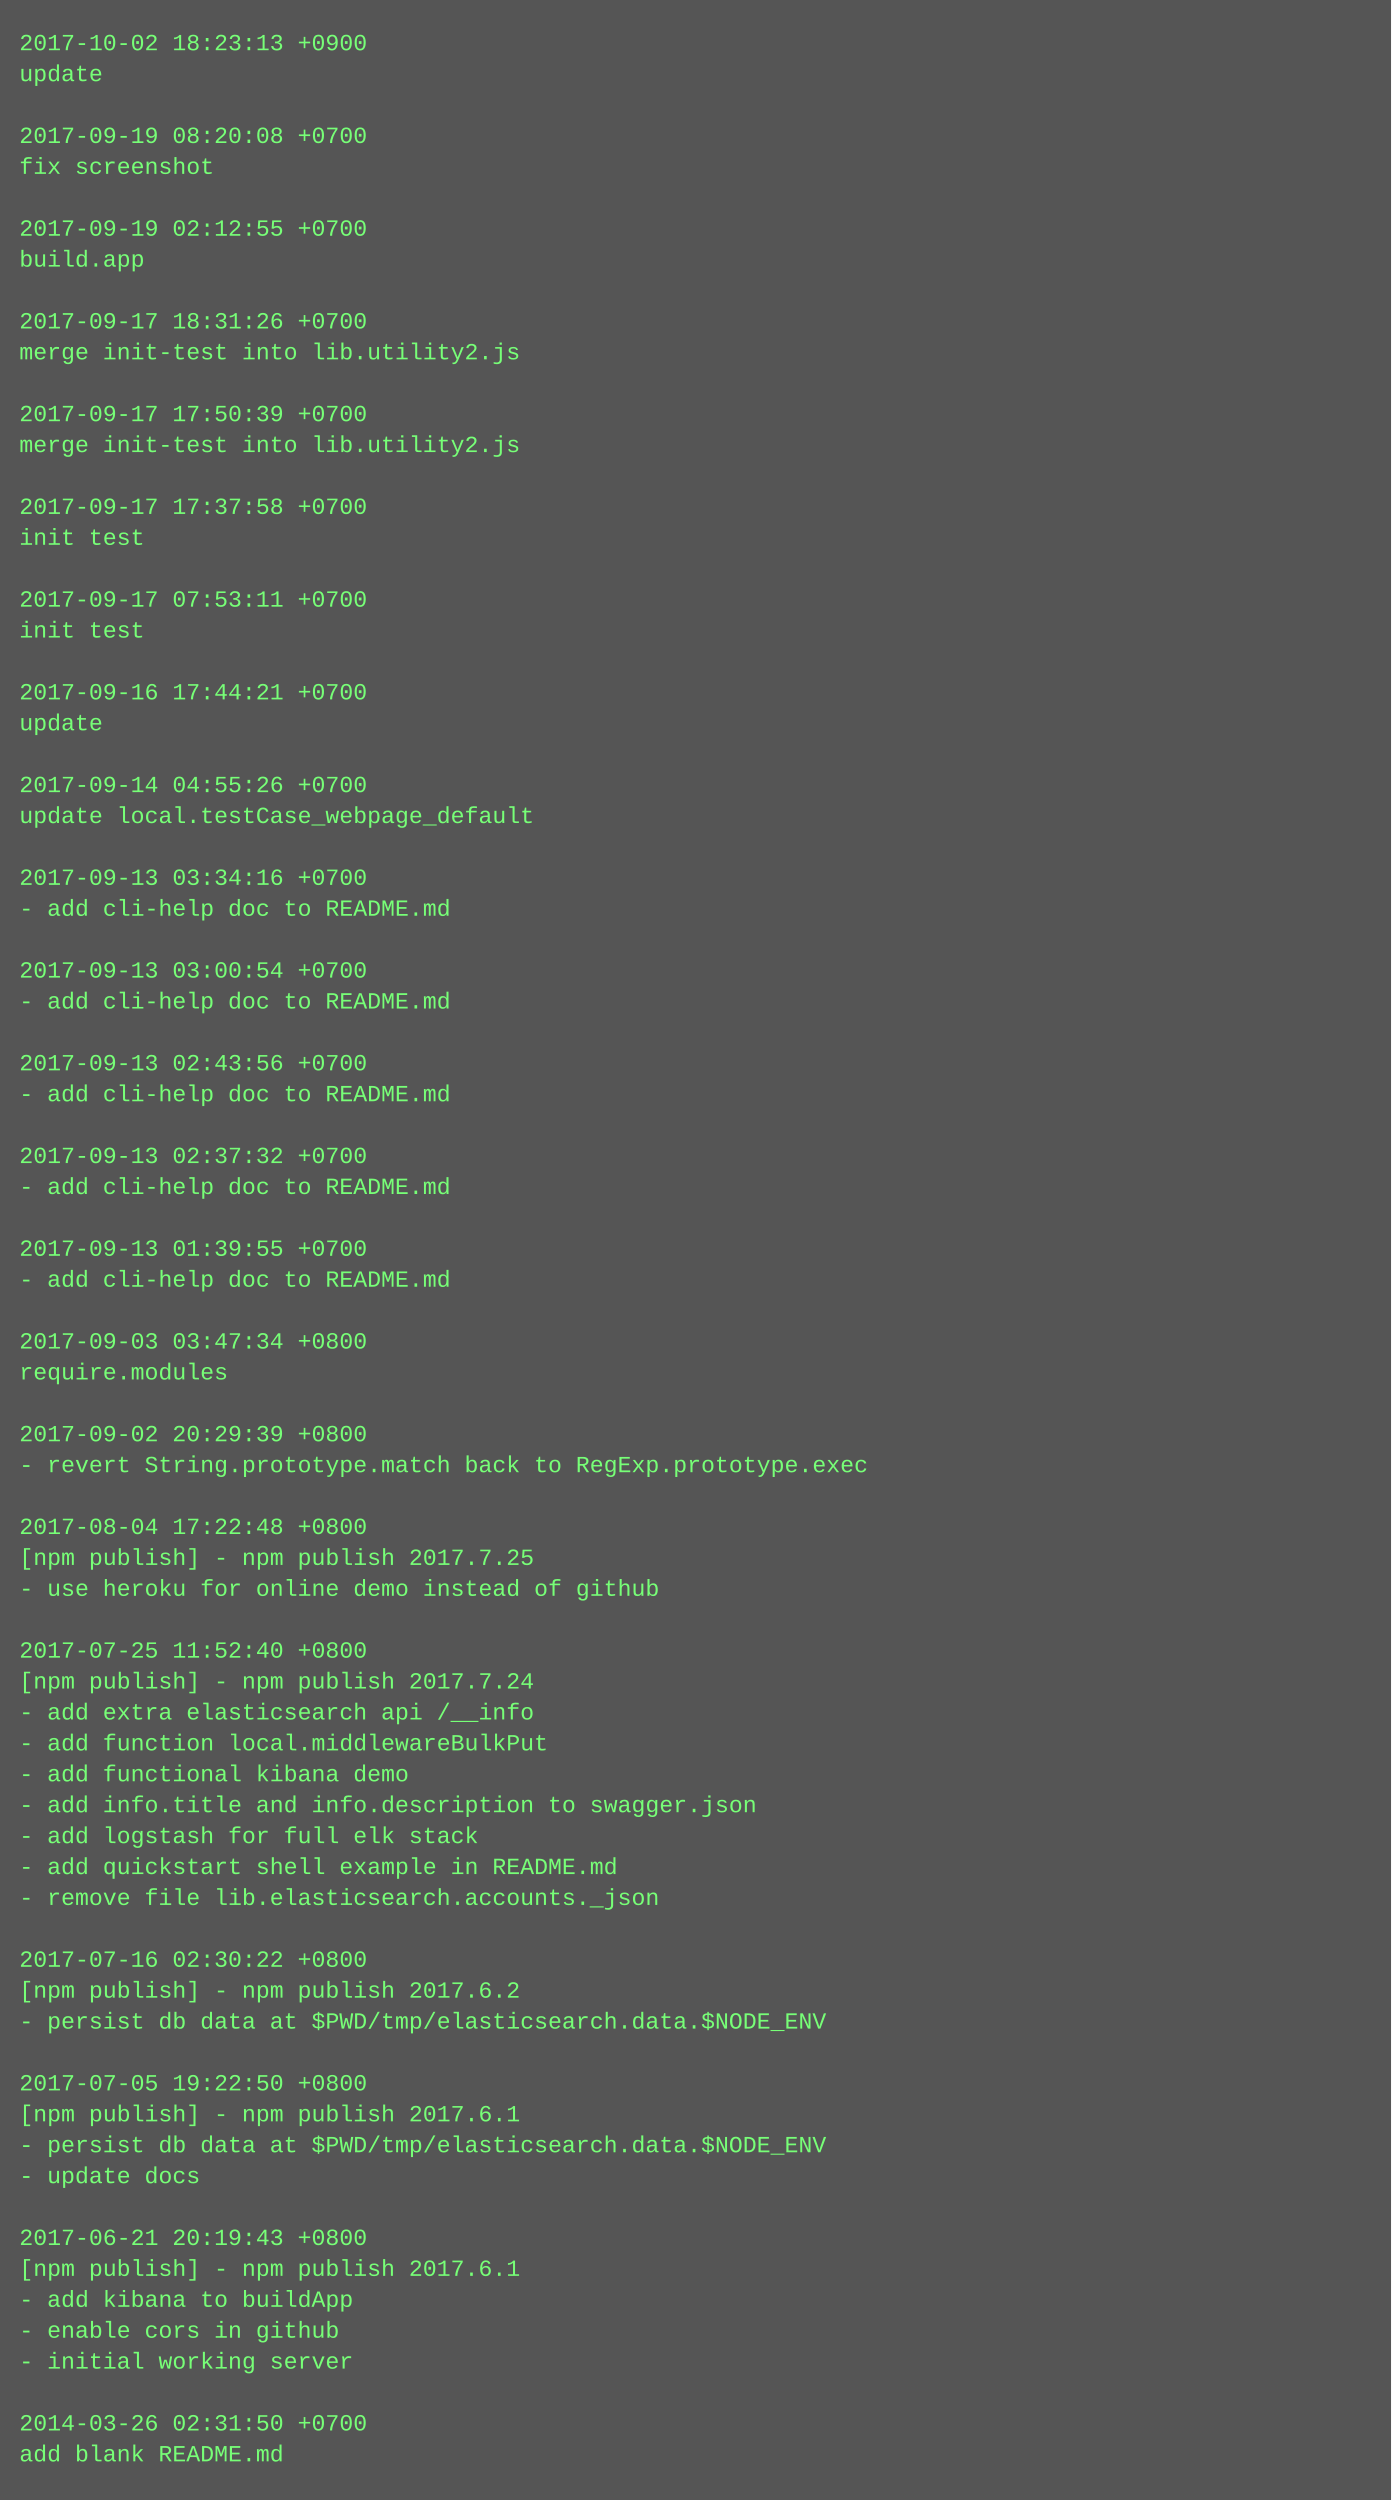
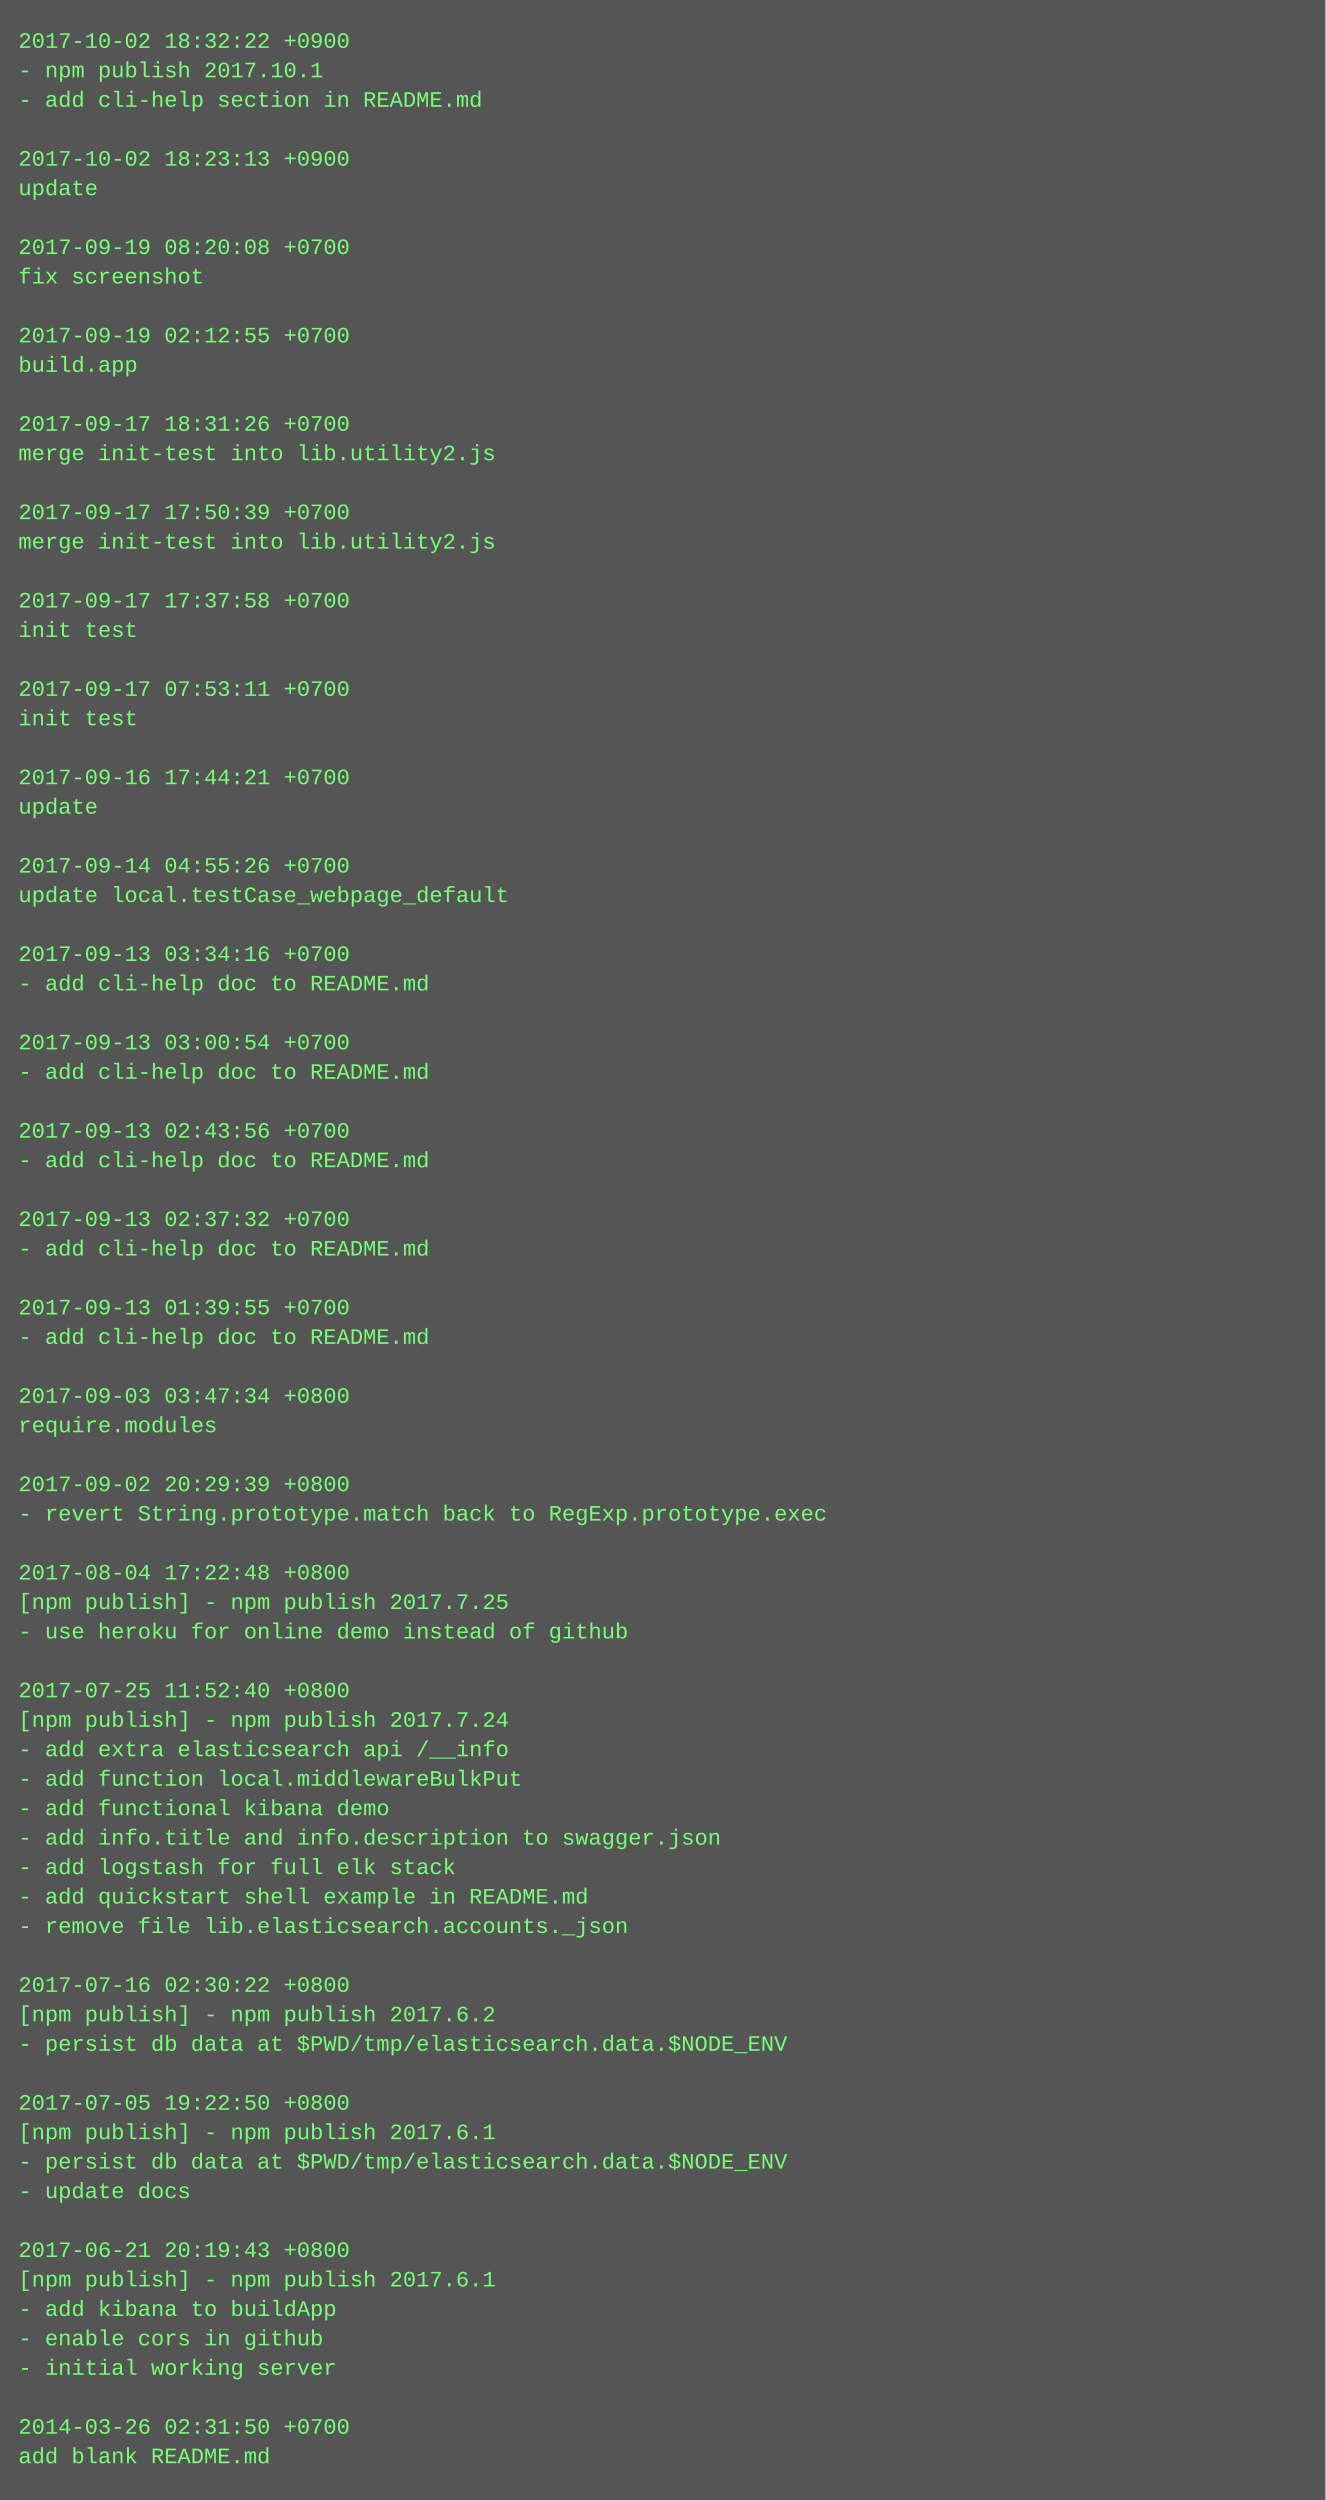
- <svg xmlns="http://www.w3.org/2000/svg" height="1294" width="720">
-   <rect height="1294" fill="#555" width="720" />
+ <svg xmlns="http://www.w3.org/2000/svg" height="1358" width="720">
+   <rect height="1358" fill="#555" width="720" />
  <text fill="#7f7" font-family="Courier New" font-size="12" xml:space="preserve">
-     <tspan x="10" y="26">2017-10-02 18:23:13 +0900</tspan>
-     <tspan x="10" y="42">update</tspan>
-     <tspan x="10" y="58" />
-     <tspan x="10" y="74">2017-09-19 08:20:08 +0700</tspan>
-     <tspan x="10" y="90">fix screenshot</tspan>
-     <tspan x="10" y="106" />
-     <tspan x="10" y="122">2017-09-19 02:12:55 +0700</tspan>
-     <tspan x="10" y="138">build.app</tspan>
-     <tspan x="10" y="154" />
-     <tspan x="10" y="170">2017-09-17 18:31:26 +0700</tspan>
-     <tspan x="10" y="186">merge init-test into lib.utility2.js</tspan>
-     <tspan x="10" y="202" />
-     <tspan x="10" y="218">2017-09-17 17:50:39 +0700</tspan>
-     <tspan x="10" y="234">merge init-test into lib.utility2.js</tspan>
-     <tspan x="10" y="250" />
-     <tspan x="10" y="266">2017-09-17 17:37:58 +0700</tspan>
-     <tspan x="10" y="282">init test</tspan>
-     <tspan x="10" y="298" />
-     <tspan x="10" y="314">2017-09-17 07:53:11 +0700</tspan>
-     <tspan x="10" y="330">init test</tspan>
-     <tspan x="10" y="346" />
-     <tspan x="10" y="362">2017-09-16 17:44:21 +0700</tspan>
-     <tspan x="10" y="378">update</tspan>
-     <tspan x="10" y="394" />
-     <tspan x="10" y="410">2017-09-14 04:55:26 +0700</tspan>
-     <tspan x="10" y="426">update local.testCase_webpage_default</tspan>
-     <tspan x="10" y="442" />
-     <tspan x="10" y="458">2017-09-13 03:34:16 +0700</tspan>
-     <tspan x="10" y="474">- add cli-help doc to README.md</tspan>
-     <tspan x="10" y="490" />
-     <tspan x="10" y="506">2017-09-13 03:00:54 +0700</tspan>
-     <tspan x="10" y="522">- add cli-help doc to README.md</tspan>
-     <tspan x="10" y="538" />
-     <tspan x="10" y="554">2017-09-13 02:43:56 +0700</tspan>
-     <tspan x="10" y="570">- add cli-help doc to README.md</tspan>
-     <tspan x="10" y="586" />
-     <tspan x="10" y="602">2017-09-13 02:37:32 +0700</tspan>
-     <tspan x="10" y="618">- add cli-help doc to README.md</tspan>
-     <tspan x="10" y="634" />
-     <tspan x="10" y="650">2017-09-13 01:39:55 +0700</tspan>
-     <tspan x="10" y="666">- add cli-help doc to README.md</tspan>
-     <tspan x="10" y="682" />
-     <tspan x="10" y="698">2017-09-03 03:47:34 +0800</tspan>
-     <tspan x="10" y="714">require.modules</tspan>
-     <tspan x="10" y="730" />
-     <tspan x="10" y="746">2017-09-02 20:29:39 +0800</tspan>
-     <tspan x="10" y="762">- revert String.prototype.match back to RegExp.prototype.exec</tspan>
-     <tspan x="10" y="778" />
-     <tspan x="10" y="794">2017-08-04 17:22:48 +0800</tspan>
-     <tspan x="10" y="810">[npm publish] - npm publish 2017.7.25</tspan>
-     <tspan x="10" y="826">- use heroku for online demo instead of github</tspan>
+     <tspan x="10" y="26">2017-10-02 18:32:22 +0900</tspan>
+     <tspan x="10" y="42">- npm publish 2017.10.1</tspan>
+     <tspan x="10" y="58">- add cli-help section in README.md</tspan>
+     <tspan x="10" y="74" />
+     <tspan x="10" y="90">2017-10-02 18:23:13 +0900</tspan>
+     <tspan x="10" y="106">update</tspan>
+     <tspan x="10" y="122" />
+     <tspan x="10" y="138">2017-09-19 08:20:08 +0700</tspan>
+     <tspan x="10" y="154">fix screenshot</tspan>
+     <tspan x="10" y="170" />
+     <tspan x="10" y="186">2017-09-19 02:12:55 +0700</tspan>
+     <tspan x="10" y="202">build.app</tspan>
+     <tspan x="10" y="218" />
+     <tspan x="10" y="234">2017-09-17 18:31:26 +0700</tspan>
+     <tspan x="10" y="250">merge init-test into lib.utility2.js</tspan>
+     <tspan x="10" y="266" />
+     <tspan x="10" y="282">2017-09-17 17:50:39 +0700</tspan>
+     <tspan x="10" y="298">merge init-test into lib.utility2.js</tspan>
+     <tspan x="10" y="314" />
+     <tspan x="10" y="330">2017-09-17 17:37:58 +0700</tspan>
+     <tspan x="10" y="346">init test</tspan>
+     <tspan x="10" y="362" />
+     <tspan x="10" y="378">2017-09-17 07:53:11 +0700</tspan>
+     <tspan x="10" y="394">init test</tspan>
+     <tspan x="10" y="410" />
+     <tspan x="10" y="426">2017-09-16 17:44:21 +0700</tspan>
+     <tspan x="10" y="442">update</tspan>
+     <tspan x="10" y="458" />
+     <tspan x="10" y="474">2017-09-14 04:55:26 +0700</tspan>
+     <tspan x="10" y="490">update local.testCase_webpage_default</tspan>
+     <tspan x="10" y="506" />
+     <tspan x="10" y="522">2017-09-13 03:34:16 +0700</tspan>
+     <tspan x="10" y="538">- add cli-help doc to README.md</tspan>
+     <tspan x="10" y="554" />
+     <tspan x="10" y="570">2017-09-13 03:00:54 +0700</tspan>
+     <tspan x="10" y="586">- add cli-help doc to README.md</tspan>
+     <tspan x="10" y="602" />
+     <tspan x="10" y="618">2017-09-13 02:43:56 +0700</tspan>
+     <tspan x="10" y="634">- add cli-help doc to README.md</tspan>
+     <tspan x="10" y="650" />
+     <tspan x="10" y="666">2017-09-13 02:37:32 +0700</tspan>
+     <tspan x="10" y="682">- add cli-help doc to README.md</tspan>
+     <tspan x="10" y="698" />
+     <tspan x="10" y="714">2017-09-13 01:39:55 +0700</tspan>
+     <tspan x="10" y="730">- add cli-help doc to README.md</tspan>
+     <tspan x="10" y="746" />
+     <tspan x="10" y="762">2017-09-03 03:47:34 +0800</tspan>
+     <tspan x="10" y="778">require.modules</tspan>
+     <tspan x="10" y="794" />
+     <tspan x="10" y="810">2017-09-02 20:29:39 +0800</tspan>
+     <tspan x="10" y="826">- revert String.prototype.match back to RegExp.prototype.exec</tspan>
    <tspan x="10" y="842" />
-     <tspan x="10" y="858">2017-07-25 11:52:40 +0800</tspan>
-     <tspan x="10" y="874">[npm publish] - npm publish 2017.7.24</tspan>
-     <tspan x="10" y="890">- add extra elasticsearch api /__info</tspan>
-     <tspan x="10" y="906">- add function local.middlewareBulkPut</tspan>
-     <tspan x="10" y="922">- add functional kibana demo</tspan>
-     <tspan x="10" y="938">- add info.title and info.description to swagger.json</tspan>
-     <tspan x="10" y="954">- add logstash for full elk stack</tspan>
-     <tspan x="10" y="970">- add quickstart shell example in README.md</tspan>
-     <tspan x="10" y="986">- remove file lib.elasticsearch.accounts._json</tspan>
-     <tspan x="10" y="1002" />
-     <tspan x="10" y="1018">2017-07-16 02:30:22 +0800</tspan>
-     <tspan x="10" y="1034">[npm publish] - npm publish 2017.6.2</tspan>
-     <tspan x="10" y="1050">- persist db data at $PWD/tmp/elasticsearch.data.$NODE_ENV</tspan>
+     <tspan x="10" y="858">2017-08-04 17:22:48 +0800</tspan>
+     <tspan x="10" y="874">[npm publish] - npm publish 2017.7.25</tspan>
+     <tspan x="10" y="890">- use heroku for online demo instead of github</tspan>
+     <tspan x="10" y="906" />
+     <tspan x="10" y="922">2017-07-25 11:52:40 +0800</tspan>
+     <tspan x="10" y="938">[npm publish] - npm publish 2017.7.24</tspan>
+     <tspan x="10" y="954">- add extra elasticsearch api /__info</tspan>
+     <tspan x="10" y="970">- add function local.middlewareBulkPut</tspan>
+     <tspan x="10" y="986">- add functional kibana demo</tspan>
+     <tspan x="10" y="1002">- add info.title and info.description to swagger.json</tspan>
+     <tspan x="10" y="1018">- add logstash for full elk stack</tspan>
+     <tspan x="10" y="1034">- add quickstart shell example in README.md</tspan>
+     <tspan x="10" y="1050">- remove file lib.elasticsearch.accounts._json</tspan>
    <tspan x="10" y="1066" />
-     <tspan x="10" y="1082">2017-07-05 19:22:50 +0800</tspan>
-     <tspan x="10" y="1098">[npm publish] - npm publish 2017.6.1</tspan>
+     <tspan x="10" y="1082">2017-07-16 02:30:22 +0800</tspan>
+     <tspan x="10" y="1098">[npm publish] - npm publish 2017.6.2</tspan>
    <tspan x="10" y="1114">- persist db data at $PWD/tmp/elasticsearch.data.$NODE_ENV</tspan>
-     <tspan x="10" y="1130">- update docs</tspan>
-     <tspan x="10" y="1146" />
-     <tspan x="10" y="1162">2017-06-21 20:19:43 +0800</tspan>
-     <tspan x="10" y="1178">[npm publish] - npm publish 2017.6.1</tspan>
-     <tspan x="10" y="1194">- add kibana to buildApp</tspan>
-     <tspan x="10" y="1210">- enable cors in github</tspan>
-     <tspan x="10" y="1226">- initial working server</tspan>
-     <tspan x="10" y="1242" />
-     <tspan x="10" y="1258">2014-03-26 02:31:50 +0700</tspan>
-     <tspan x="10" y="1274">add blank README.md</tspan>
+     <tspan x="10" y="1130" />
+     <tspan x="10" y="1146">2017-07-05 19:22:50 +0800</tspan>
+     <tspan x="10" y="1162">[npm publish] - npm publish 2017.6.1</tspan>
+     <tspan x="10" y="1178">- persist db data at $PWD/tmp/elasticsearch.data.$NODE_ENV</tspan>
+     <tspan x="10" y="1194">- update docs</tspan>
+     <tspan x="10" y="1210" />
+     <tspan x="10" y="1226">2017-06-21 20:19:43 +0800</tspan>
+     <tspan x="10" y="1242">[npm publish] - npm publish 2017.6.1</tspan>
+     <tspan x="10" y="1258">- add kibana to buildApp</tspan>
+     <tspan x="10" y="1274">- enable cors in github</tspan>
+     <tspan x="10" y="1290">- initial working server</tspan>
+     <tspan x="10" y="1306" />
+     <tspan x="10" y="1322">2014-03-26 02:31:50 +0700</tspan>
+     <tspan x="10" y="1338">add blank README.md</tspan>
  </text>
</svg>
